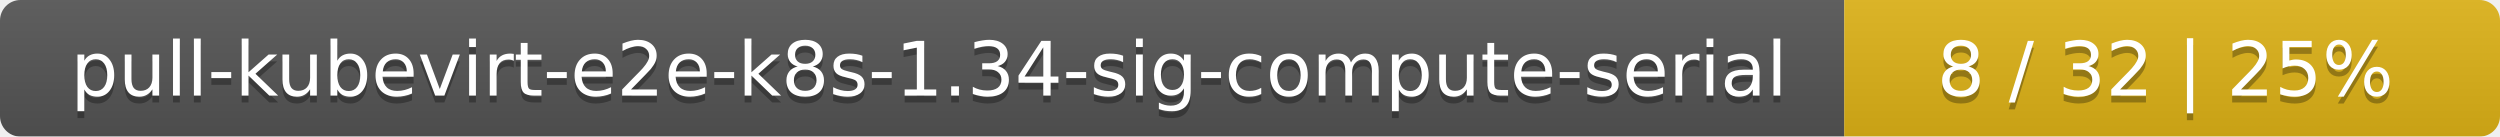
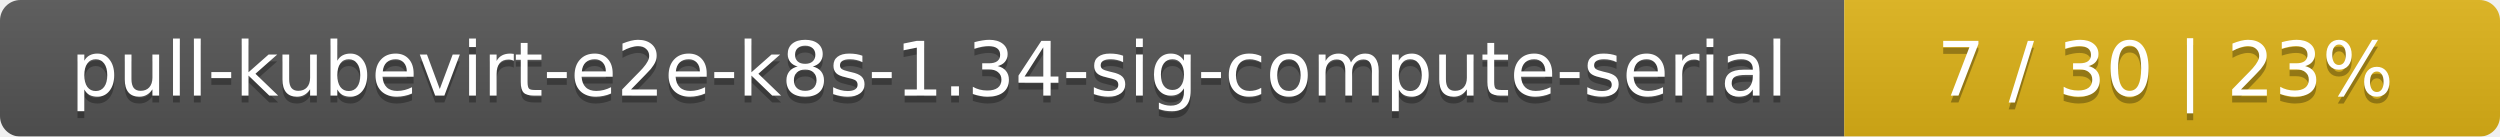
<svg xmlns="http://www.w3.org/2000/svg" width="366" height="20">
  <linearGradient id="smooth" x2="0" y2="100%">
    <stop offset="0" stop-color="#bbb" stop-opacity=".1" />
    <stop offset="1" stop-opacity=".1" />
  </linearGradient>
  <mask id="round">
    <rect width="366" height="20" rx="3" fill="#fff" />
  </mask>
  <g mask="url(#round)">
    <rect width="270" height="20" fill="#555" />
    <rect x="270" width="96" height="20" fill="#dfb317" />
    <rect width="366" height="20" fill="url(#smooth)" />
  </g>
  <g fill="#fff" text-anchor="middle" font-family="DejaVu Sans,Verdana,Geneva,sans-serif" font-size="11">
    <text x="136" y="15" fill="#010101" fill-opacity=".3">pull-kubevirt-e2e-k8s-1.34-sig-compute-serial</text>
    <text x="136" y="14">pull-kubevirt-e2e-k8s-1.34-sig-compute-serial</text>
-     <text x="317" y="15" fill="#010101" fill-opacity=".3">8 / 32    |    25%</text>
-     <text x="317" y="14">8 / 32    |    25%</text>
+     <text x="317" y="15" fill="#010101" fill-opacity=".3">7 / 30    |    23%</text>
+     <text x="317" y="14">7 / 30    |    23%</text>
  </g>
</svg>
